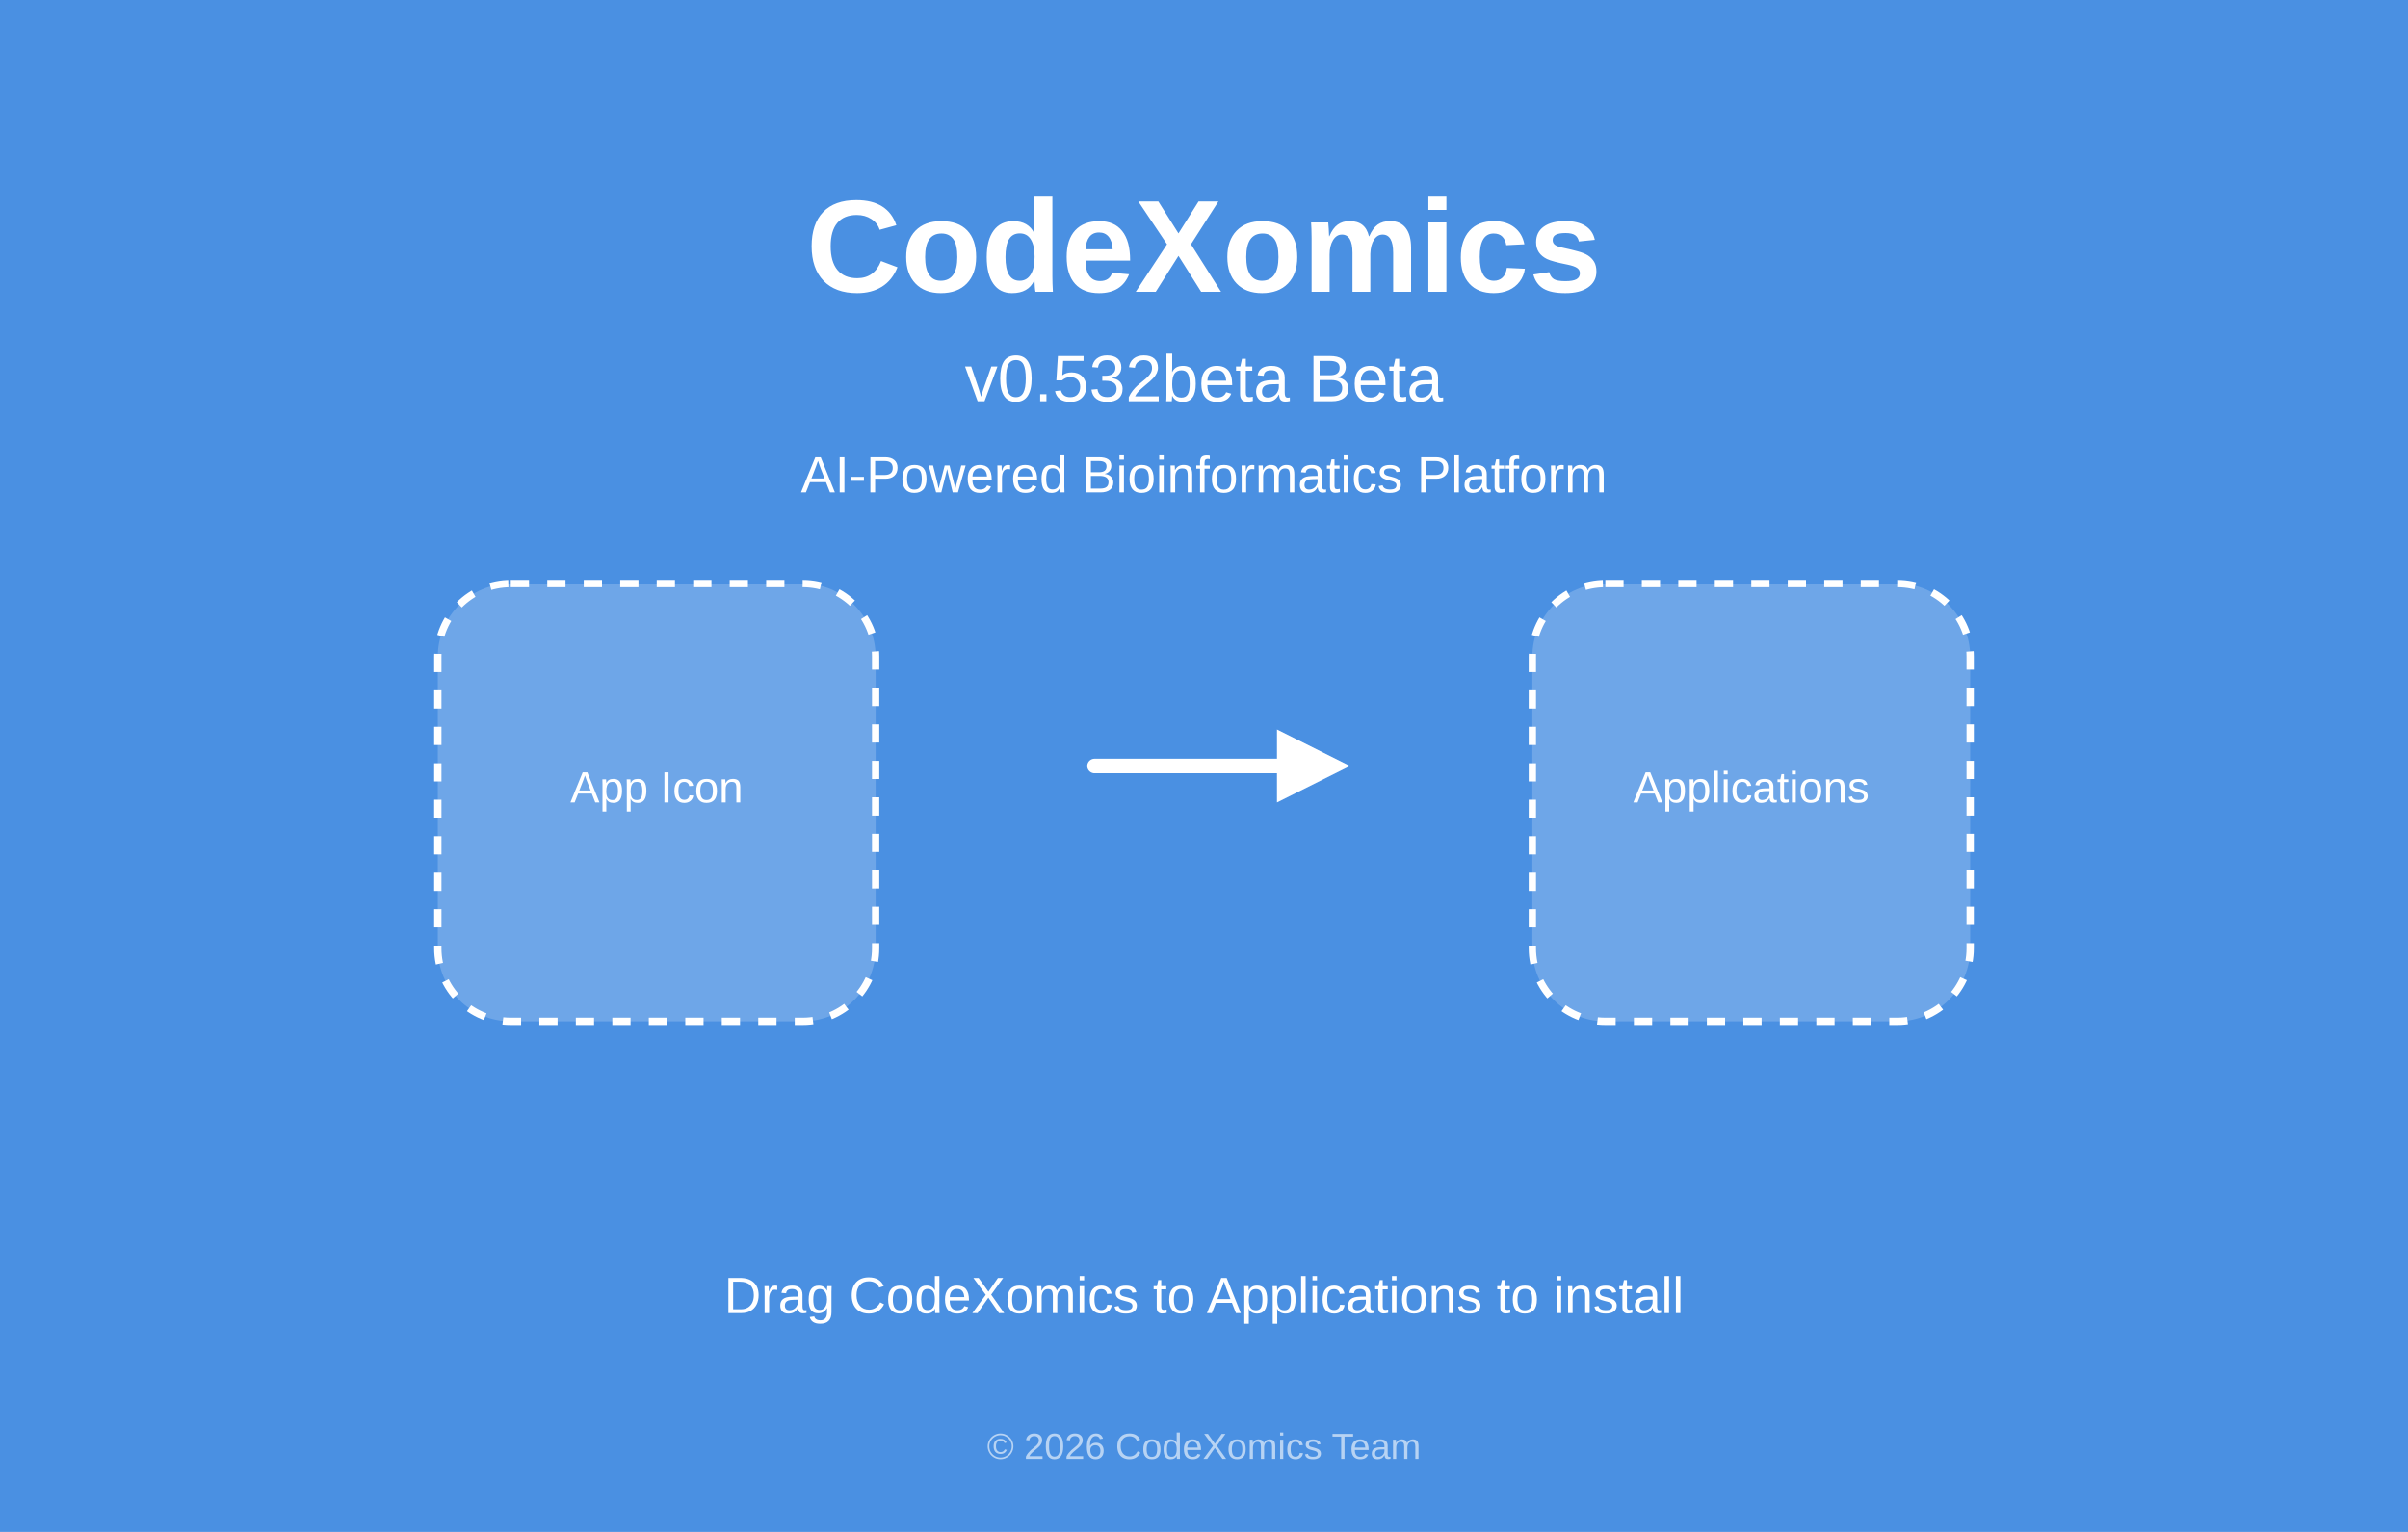
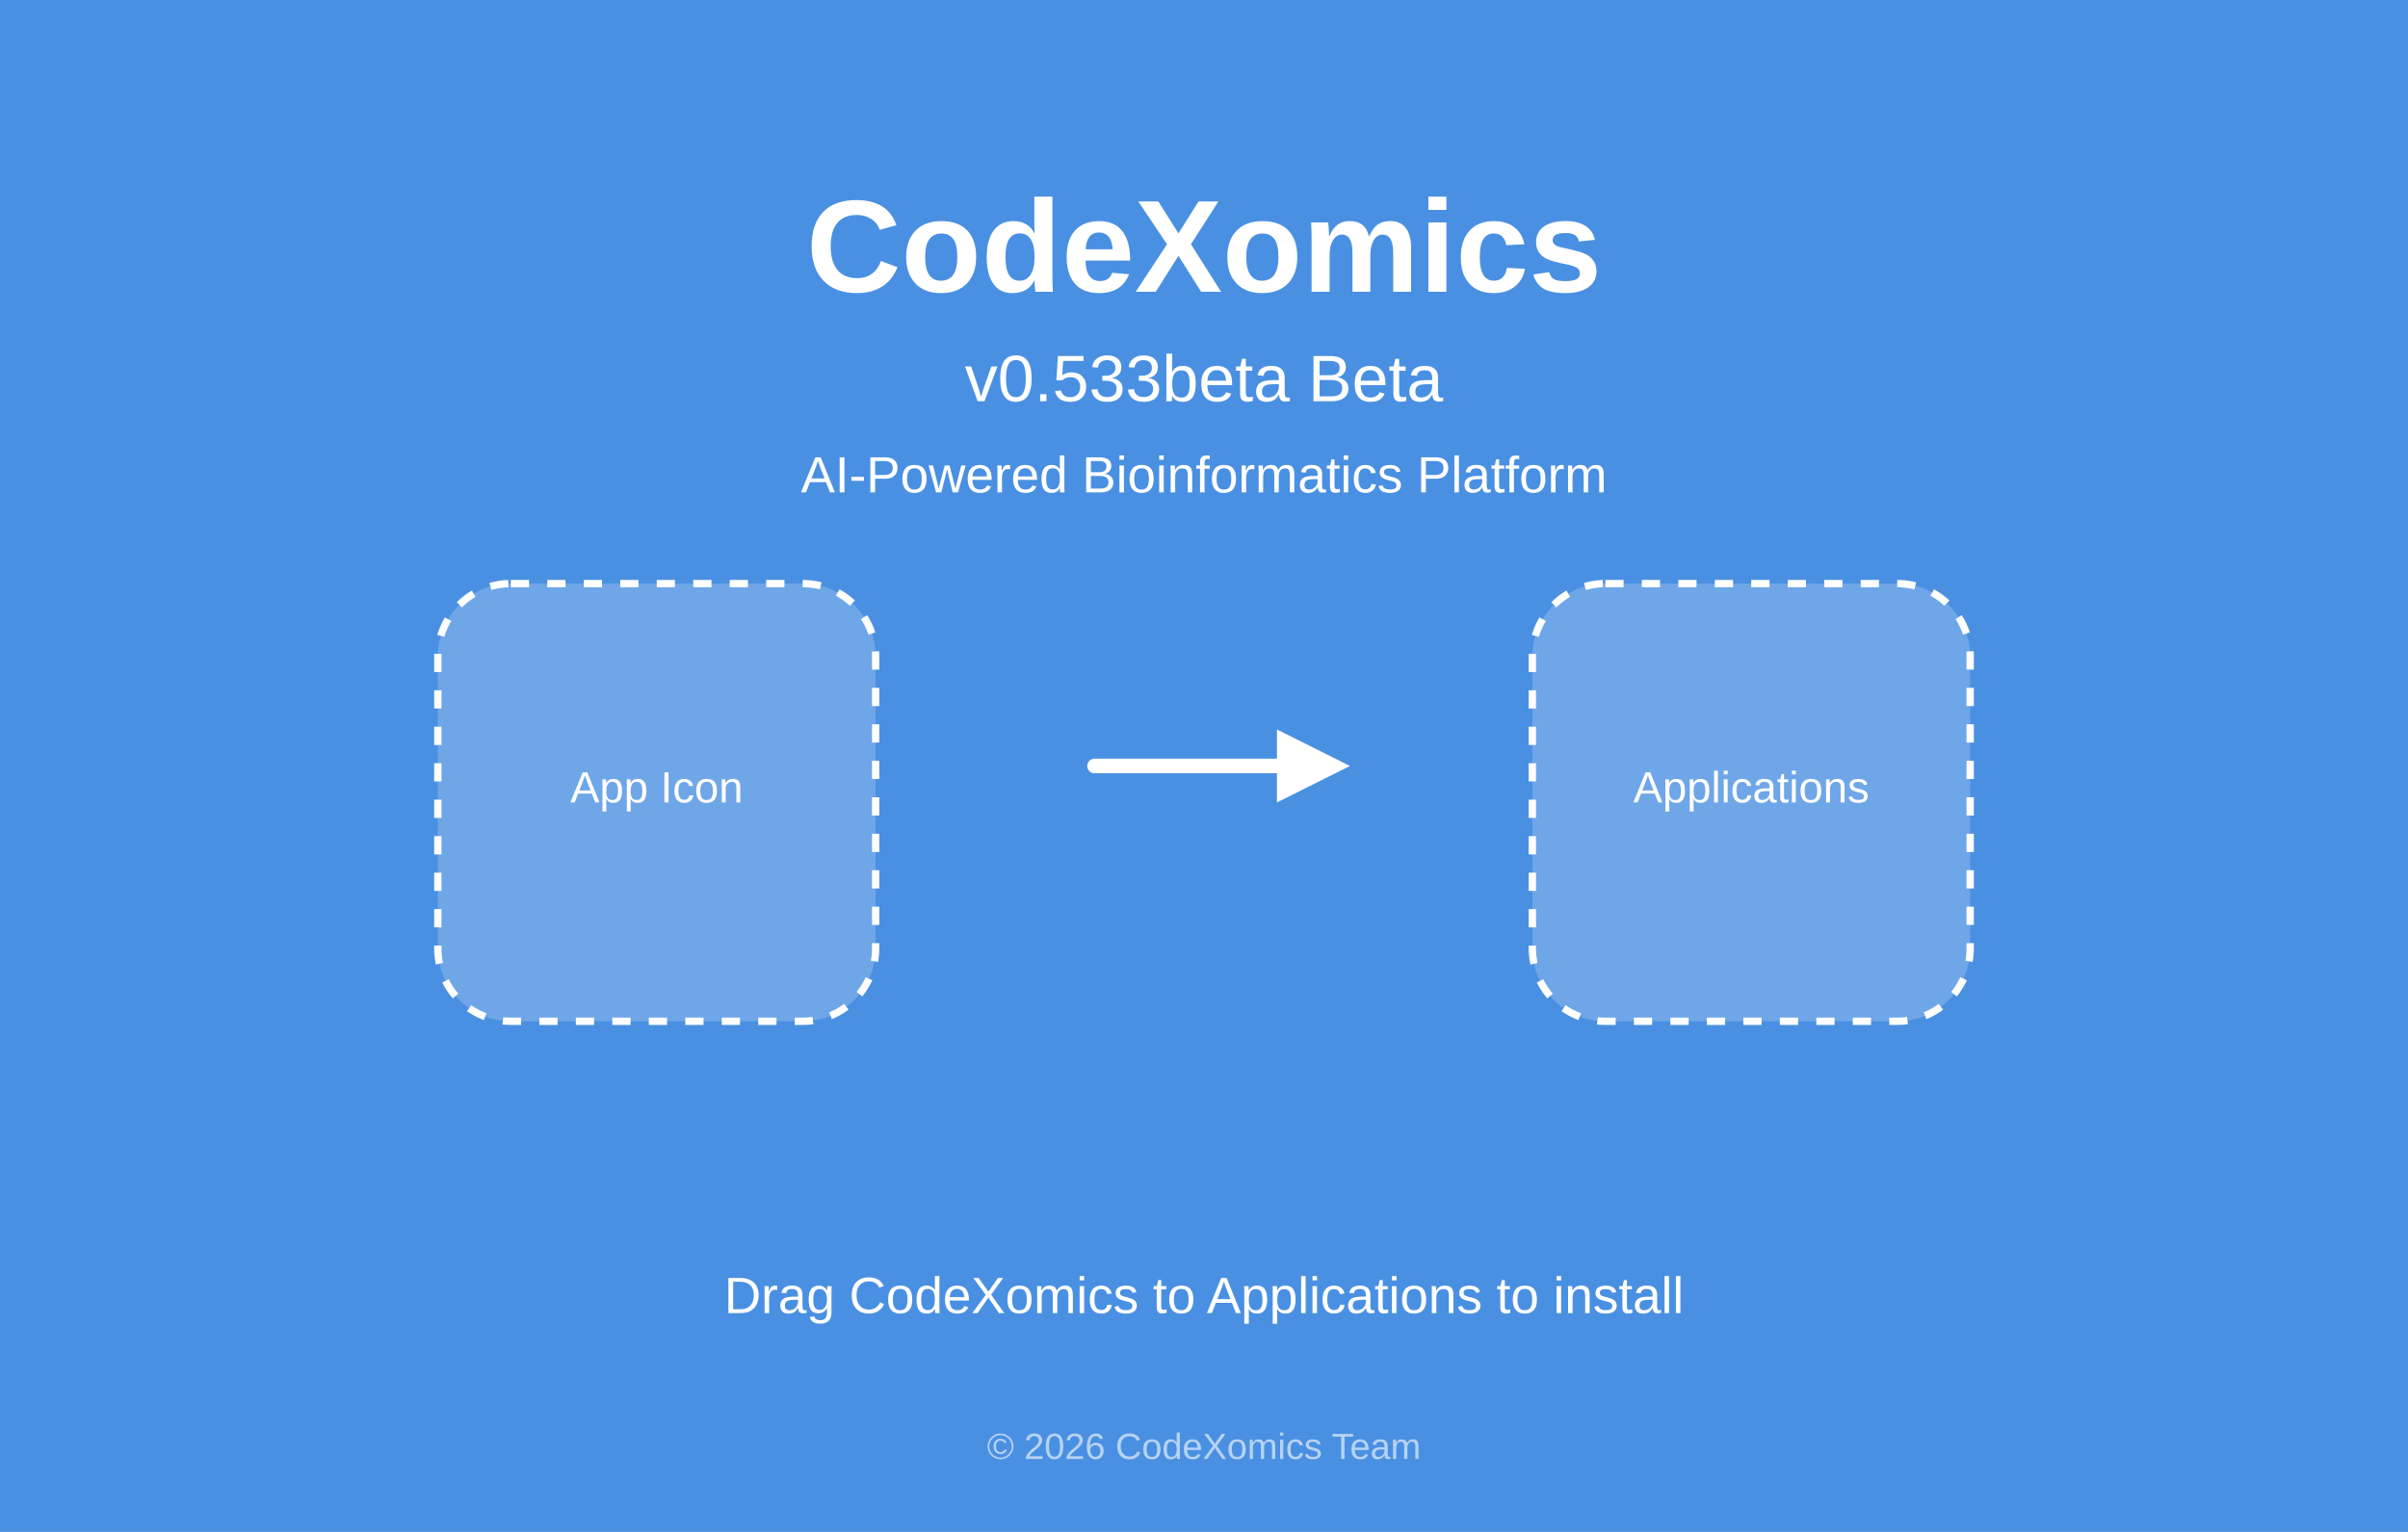
<svg xmlns="http://www.w3.org/2000/svg" width="660" height="420" viewBox="0 0 660 420">
  <rect x="0" y="0" width="660" height="420" fill="#4A90E2" />
  <text x="330" y="80" text-anchor="middle" fill="white" font-family="Arial, sans-serif" font-size="36" font-weight="bold">CodeXomics</text>
-   <text x="330" y="110" text-anchor="middle" fill="white" font-family="Arial, sans-serif" font-size="18">v0.532beta Beta</text>
+   <text x="330" y="110" text-anchor="middle" fill="white" font-family="Arial, sans-serif" font-size="18">v0.533beta Beta</text>
  <text x="330" y="135" text-anchor="middle" fill="white" font-family="Arial, sans-serif" font-size="14">AI-Powered Bioinformatics Platform</text>
  <rect x="120" y="160" width="120" height="120" rx="20" fill="white" fill-opacity="0.2" stroke="white" stroke-width="2" stroke-dasharray="5,5" />
  <text x="180" y="220" text-anchor="middle" fill="white" font-family="Arial, sans-serif" font-size="12">App Icon</text>
  <rect x="420" y="160" width="120" height="120" rx="20" fill="white" fill-opacity="0.2" stroke="white" stroke-width="2" stroke-dasharray="5,5" />
  <text x="480" y="220" text-anchor="middle" fill="white" font-family="Arial, sans-serif" font-size="12">Applications</text>
  <g transform="translate(290, 210)">
    <line x1="10" y1="0" x2="70" y2="0" stroke="white" stroke-width="4" stroke-linecap="round" />
    <polygon points="60,-10 80,0 60,10" fill="white" />
  </g>
  <text x="330" y="360" text-anchor="middle" fill="white" font-family="Arial, sans-serif" font-size="14">Drag CodeXomics to Applications to install</text>
  <text x="330" y="400" text-anchor="middle" fill="white" fill-opacity="0.6" font-family="Arial, sans-serif" font-size="10">© 2026 CodeXomics Team</text>
</svg>
